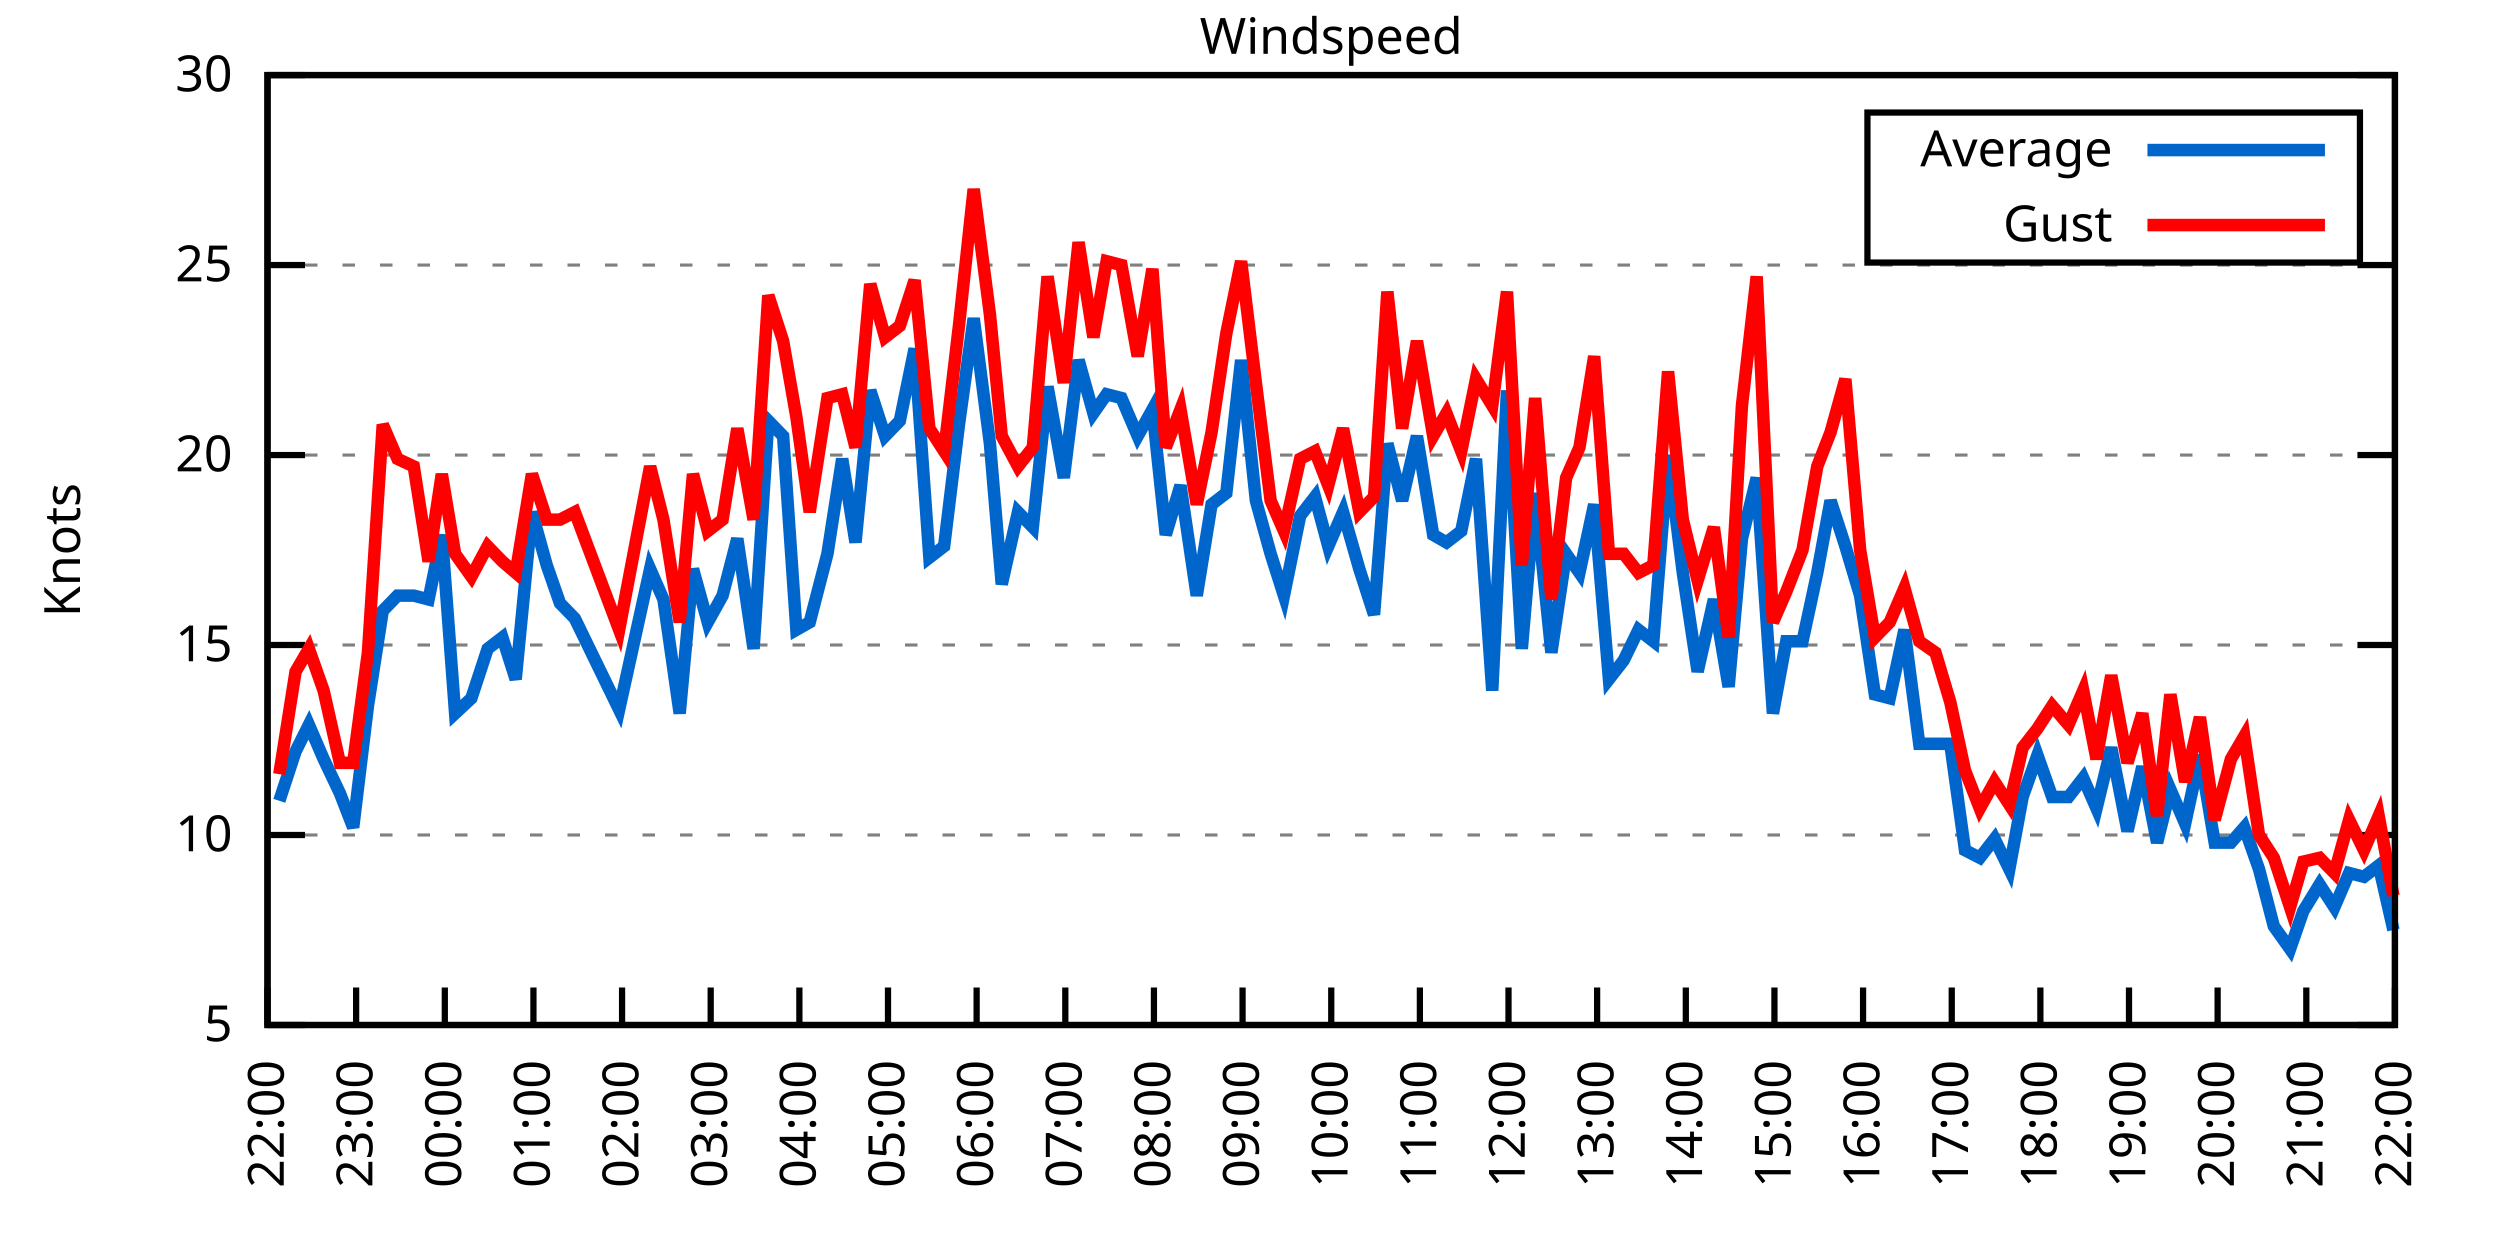
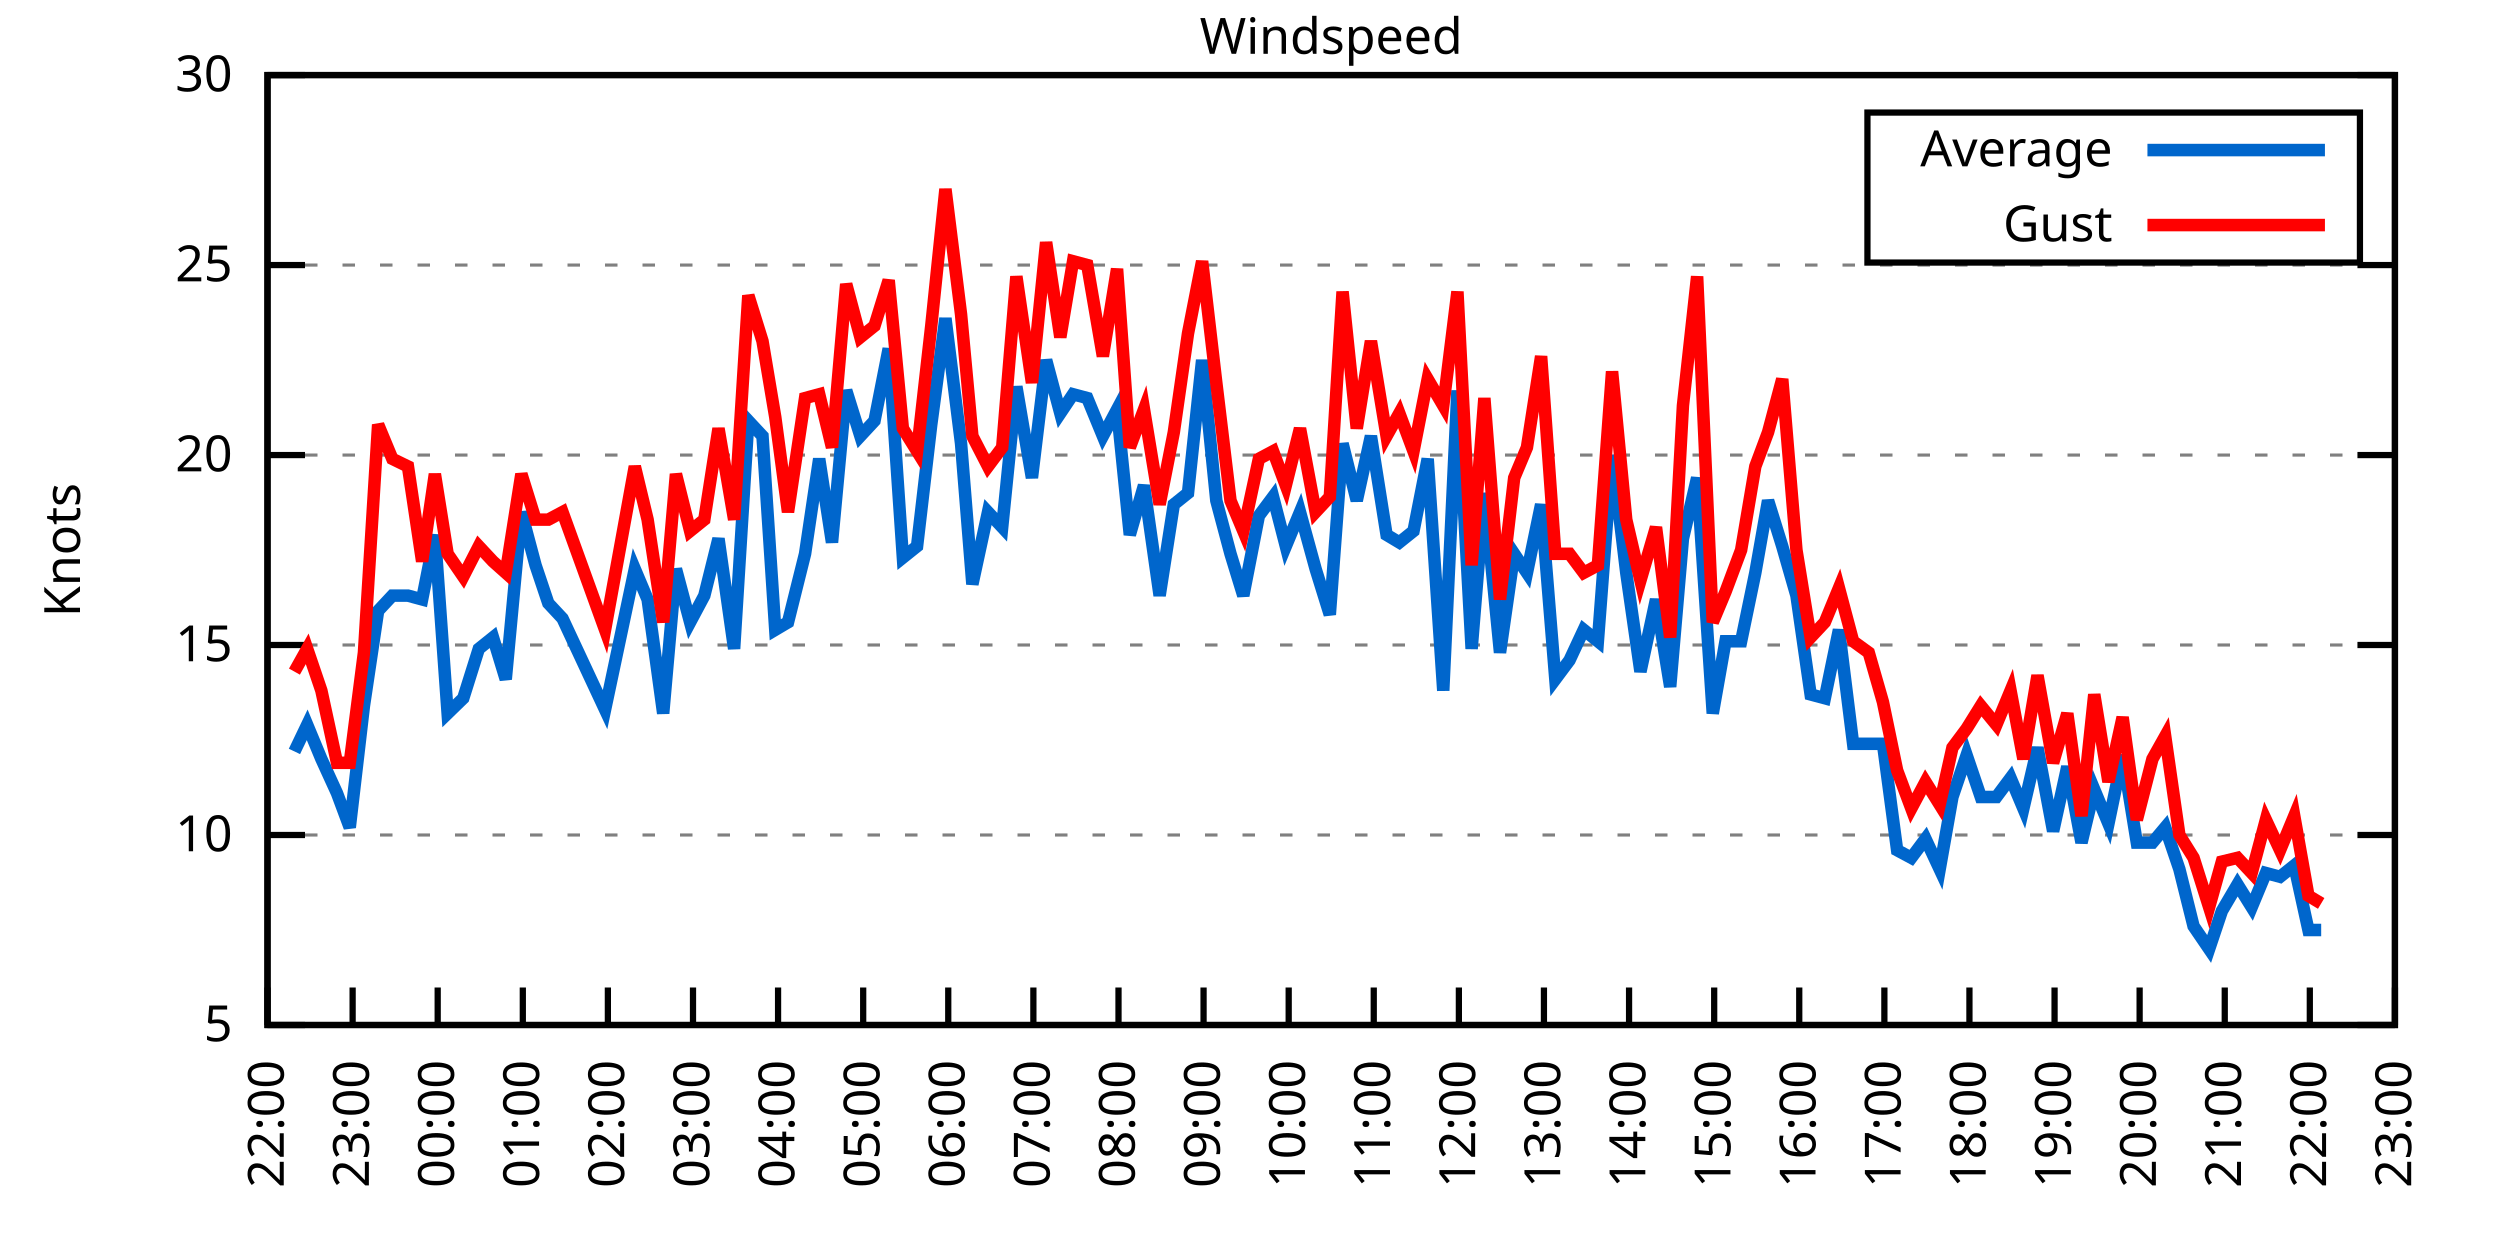
<svg xmlns="http://www.w3.org/2000/svg" xmlns:xlink="http://www.w3.org/1999/xlink" width="400" height="200" viewBox="0 0 400 200">
  <g id="gnuplot_canvas">
    <rect x="0" y="0" width="400" height="200" fill="none" />
    <defs>
      <circle id="gpDot" r="0.5" stroke-width="0.5" stroke="currentColor" />
      <path id="gpPt0" stroke-width="0.333" stroke="currentColor" d="M-1,0 h2 M0,-1 v2" />
      <path id="gpPt1" stroke-width="0.333" stroke="currentColor" d="M-1,-1 L1,1 M1,-1 L-1,1" />
      <path id="gpPt2" stroke-width="0.333" stroke="currentColor" d="M-1,0 L1,0 M0,-1 L0,1 M-1,-1 L1,1 M-1,1 L1,-1" />
      <rect id="gpPt3" stroke-width="0.333" stroke="currentColor" x="-1" y="-1" width="2" height="2" />
      <rect id="gpPt4" stroke-width="0.333" stroke="currentColor" fill="currentColor" x="-1" y="-1" width="2" height="2" />
      <circle id="gpPt5" stroke-width="0.333" stroke="currentColor" cx="0" cy="0" r="1" />
      <use xlink:href="#gpPt5" id="gpPt6" fill="currentColor" stroke="none" />
      <path id="gpPt7" stroke-width="0.333" stroke="currentColor" d="M0,-1.33 L-1.33,0.67 L1.33,0.67 z" />
      <use xlink:href="#gpPt7" id="gpPt8" fill="currentColor" stroke="none" />
      <use xlink:href="#gpPt7" id="gpPt9" stroke="currentColor" transform="rotate(180)" />
      <use xlink:href="#gpPt9" id="gpPt10" fill="currentColor" stroke="none" />
      <use xlink:href="#gpPt3" id="gpPt11" stroke="currentColor" transform="rotate(45)" />
      <use xlink:href="#gpPt11" id="gpPt12" fill="currentColor" stroke="none" />
      <path id="gpPt13" stroke-width="0.333" stroke="currentColor" d="M0,1.330 L1.265,0.411 L0.782,-1.067 L-0.782,-1.076 L-1.265,0.411 z" />
      <use xlink:href="#gpPt13" id="gpPt14" fill="currentColor" stroke="none" />
      <filter id="textbox" filterUnits="objectBoundingBox" x="0" y="0" height="1" width="1">
        <feFlood flood-color="white" flood-opacity="1" result="bgnd" />
        <feComposite in="SourceGraphic" in2="bgnd" operator="atop" />
      </filter>
      <filter id="greybox" filterUnits="objectBoundingBox" x="0" y="0" height="1" width="1">
        <feFlood flood-color="lightgrey" flood-opacity="1" result="grey" />
        <feComposite in="SourceGraphic" in2="grey" operator="atop" />
      </filter>
    </defs>
    <g fill="none" color="white" stroke="currentColor" stroke-width="1.00" stroke-linecap="butt" stroke-linejoin="miter">
</g>
    <g fill="none" color="black" stroke="currentColor" stroke-width="1.00" stroke-linecap="butt" stroke-linejoin="miter">
      <g stroke="none" shape-rendering="crispEdges">
        <polygon fill="rgb(255, 255, 255)" points="42.80,164.00 383.18,164.00 383.18,12.02 42.80,12.02 " />
      </g>
    </g>
    <g fill="none" color="black" stroke="currentColor" stroke-width="1.00" stroke-linecap="butt" stroke-linejoin="miter">
</g>
    <g fill="none" color="black" stroke="black" stroke-width="0.50" stroke-linecap="butt" stroke-linejoin="miter">
</g>
    <g fill="none" color="gray" stroke="currentColor" stroke-width="0.50" stroke-linecap="butt" stroke-linejoin="miter">
      <path stroke="gray" stroke-dasharray="2,4" class="gridline" d="M42.80,164.00 L383.19,164.00  " />
    </g>
    <g fill="none" color="gray" stroke="gray" stroke-width="1.00" stroke-linecap="butt" stroke-linejoin="miter">
</g>
    <g fill="none" color="black" stroke="currentColor" stroke-width="1.00" stroke-linecap="butt" stroke-linejoin="miter">
      <path stroke="black" d="M42.80,164.00 L48.80,164.00 M383.19,164.00 L377.19,164.00  " />
      <g transform="translate(37.20,166.60)" stroke="none" fill="black" font-family="Sans" font-size="8.00" text-anchor="end">
        <text>
          <tspan font-family="Sans"> 5</tspan>
        </text>
      </g>
    </g>
    <g fill="none" color="black" stroke="currentColor" stroke-width="1.00" stroke-linecap="butt" stroke-linejoin="miter">
</g>
    <g fill="none" color="black" stroke="black" stroke-width="0.50" stroke-linecap="butt" stroke-linejoin="miter">
</g>
    <g fill="none" color="gray" stroke="currentColor" stroke-width="0.50" stroke-linecap="butt" stroke-linejoin="miter">
      <path stroke="gray" stroke-dasharray="2,4" class="gridline" d="M42.80,133.60 L383.19,133.60  " />
    </g>
    <g fill="none" color="gray" stroke="gray" stroke-width="1.00" stroke-linecap="butt" stroke-linejoin="miter">
</g>
    <g fill="none" color="black" stroke="currentColor" stroke-width="1.00" stroke-linecap="butt" stroke-linejoin="miter">
      <path stroke="black" d="M42.80,133.60 L48.80,133.60 M383.19,133.60 L377.19,133.60  " />
      <g transform="translate(37.20,136.20)" stroke="none" fill="black" font-family="Sans" font-size="8.00" text-anchor="end">
        <text>
          <tspan font-family="Sans"> 10</tspan>
        </text>
      </g>
    </g>
    <g fill="none" color="black" stroke="currentColor" stroke-width="1.00" stroke-linecap="butt" stroke-linejoin="miter">
</g>
    <g fill="none" color="black" stroke="black" stroke-width="0.50" stroke-linecap="butt" stroke-linejoin="miter">
</g>
    <g fill="none" color="gray" stroke="currentColor" stroke-width="0.50" stroke-linecap="butt" stroke-linejoin="miter">
      <path stroke="gray" stroke-dasharray="2,4" class="gridline" d="M42.80,103.20 L383.19,103.20  " />
    </g>
    <g fill="none" color="gray" stroke="gray" stroke-width="1.00" stroke-linecap="butt" stroke-linejoin="miter">
</g>
    <g fill="none" color="black" stroke="currentColor" stroke-width="1.00" stroke-linecap="butt" stroke-linejoin="miter">
      <path stroke="black" d="M42.80,103.20 L48.80,103.20 M383.19,103.20 L377.19,103.20  " />
      <g transform="translate(37.20,105.80)" stroke="none" fill="black" font-family="Sans" font-size="8.00" text-anchor="end">
        <text>
          <tspan font-family="Sans"> 15</tspan>
        </text>
      </g>
    </g>
    <g fill="none" color="black" stroke="currentColor" stroke-width="1.00" stroke-linecap="butt" stroke-linejoin="miter">
</g>
    <g fill="none" color="black" stroke="black" stroke-width="0.50" stroke-linecap="butt" stroke-linejoin="miter">
</g>
    <g fill="none" color="gray" stroke="currentColor" stroke-width="0.50" stroke-linecap="butt" stroke-linejoin="miter">
      <path stroke="gray" stroke-dasharray="2,4" class="gridline" d="M42.80,72.81 L383.19,72.81  " />
    </g>
    <g fill="none" color="gray" stroke="gray" stroke-width="1.00" stroke-linecap="butt" stroke-linejoin="miter">
</g>
    <g fill="none" color="black" stroke="currentColor" stroke-width="1.00" stroke-linecap="butt" stroke-linejoin="miter">
      <path stroke="black" d="M42.80,72.81 L48.80,72.81 M383.19,72.81 L377.19,72.81  " />
      <g transform="translate(37.20,75.41)" stroke="none" fill="black" font-family="Sans" font-size="8.00" text-anchor="end">
        <text>
          <tspan font-family="Sans"> 20</tspan>
        </text>
      </g>
    </g>
    <g fill="none" color="black" stroke="currentColor" stroke-width="1.00" stroke-linecap="butt" stroke-linejoin="miter">
</g>
    <g fill="none" color="black" stroke="black" stroke-width="0.50" stroke-linecap="butt" stroke-linejoin="miter">
</g>
    <g fill="none" color="gray" stroke="currentColor" stroke-width="0.50" stroke-linecap="butt" stroke-linejoin="miter">
      <path stroke="gray" stroke-dasharray="2,4" class="gridline" d="M42.80,42.41 L383.19,42.41  " />
    </g>
    <g fill="none" color="gray" stroke="gray" stroke-width="1.00" stroke-linecap="butt" stroke-linejoin="miter">
</g>
    <g fill="none" color="black" stroke="currentColor" stroke-width="1.00" stroke-linecap="butt" stroke-linejoin="miter">
      <path stroke="black" d="M42.80,42.41 L48.80,42.41 M383.19,42.41 L377.19,42.41  " />
      <g transform="translate(37.20,45.01)" stroke="none" fill="black" font-family="Sans" font-size="8.00" text-anchor="end">
        <text>
          <tspan font-family="Sans"> 25</tspan>
        </text>
      </g>
    </g>
    <g fill="none" color="black" stroke="currentColor" stroke-width="1.00" stroke-linecap="butt" stroke-linejoin="miter">
</g>
    <g fill="none" color="black" stroke="black" stroke-width="0.50" stroke-linecap="butt" stroke-linejoin="miter">
</g>
    <g fill="none" color="gray" stroke="currentColor" stroke-width="0.50" stroke-linecap="butt" stroke-linejoin="miter">
      <path stroke="gray" stroke-dasharray="2,4" class="gridline" d="M42.80,12.01 L383.19,12.01  " />
    </g>
    <g fill="none" color="gray" stroke="gray" stroke-width="1.00" stroke-linecap="butt" stroke-linejoin="miter">
</g>
    <g fill="none" color="black" stroke="currentColor" stroke-width="1.00" stroke-linecap="butt" stroke-linejoin="miter">
      <path stroke="black" d="M42.80,12.01 L48.80,12.01 M383.19,12.01 L377.19,12.01  " />
      <g transform="translate(37.20,14.61)" stroke="none" fill="black" font-family="Sans" font-size="8.00" text-anchor="end">
        <text>
          <tspan font-family="Sans"> 30</tspan>
        </text>
      </g>
    </g>
    <g fill="none" color="black" stroke="currentColor" stroke-width="1.00" stroke-linecap="butt" stroke-linejoin="miter">
      <path stroke="black" d="M42.80,164.00 L42.80,158.00  " />
      <g transform="translate(45.40,169.60) rotate(270.00)" stroke="none" fill="black" font-family="Sans" font-size="8.00" text-anchor="end">
        <text>
          <tspan font-family="Sans">22:00</tspan>
        </text>
      </g>
    </g>
    <g fill="none" color="black" stroke="currentColor" stroke-width="1.00" stroke-linecap="butt" stroke-linejoin="miter">
-       <path stroke="black" d="M56.98,164.00 L56.98,158.00  " />
-       <g transform="translate(59.58,169.60) rotate(270.00)" stroke="none" fill="black" font-family="Sans" font-size="8.00" text-anchor="end">
+       <path stroke="black" d="M56.42,164.00 L56.42,158.00  " />
+       <g transform="translate(59.02,169.60) rotate(270.00)" stroke="none" fill="black" font-family="Sans" font-size="8.00" text-anchor="end">
        <text>
          <tspan font-family="Sans">23:00</tspan>
        </text>
      </g>
    </g>
    <g fill="none" color="black" stroke="currentColor" stroke-width="1.00" stroke-linecap="butt" stroke-linejoin="miter">
-       <path stroke="black" d="M71.17,164.00 L71.17,158.00  " />
-       <g transform="translate(73.77,169.60) rotate(270.00)" stroke="none" fill="black" font-family="Sans" font-size="8.00" text-anchor="end">
+       <path stroke="black" d="M70.03,164.00 L70.03,158.00  " />
+       <g transform="translate(72.63,169.60) rotate(270.00)" stroke="none" fill="black" font-family="Sans" font-size="8.00" text-anchor="end">
        <text>
          <tspan font-family="Sans">00:00</tspan>
        </text>
      </g>
    </g>
    <g fill="none" color="black" stroke="currentColor" stroke-width="1.00" stroke-linecap="butt" stroke-linejoin="miter">
-       <path stroke="black" d="M85.35,164.00 L85.35,158.00  " />
-       <g transform="translate(87.95,169.60) rotate(270.00)" stroke="none" fill="black" font-family="Sans" font-size="8.00" text-anchor="end">
+       <path stroke="black" d="M83.65,164.00 L83.65,158.00  " />
+       <g transform="translate(86.25,169.60) rotate(270.00)" stroke="none" fill="black" font-family="Sans" font-size="8.00" text-anchor="end">
        <text>
          <tspan font-family="Sans">01:00</tspan>
        </text>
      </g>
    </g>
    <g fill="none" color="black" stroke="currentColor" stroke-width="1.00" stroke-linecap="butt" stroke-linejoin="miter">
-       <path stroke="black" d="M99.53,164.00 L99.53,158.00  " />
-       <g transform="translate(102.13,169.60) rotate(270.00)" stroke="none" fill="black" font-family="Sans" font-size="8.00" text-anchor="end">
+       <path stroke="black" d="M97.26,164.00 L97.26,158.00  " />
+       <g transform="translate(99.86,169.60) rotate(270.00)" stroke="none" fill="black" font-family="Sans" font-size="8.00" text-anchor="end">
        <text>
          <tspan font-family="Sans">02:00</tspan>
        </text>
      </g>
    </g>
    <g fill="none" color="black" stroke="currentColor" stroke-width="1.00" stroke-linecap="butt" stroke-linejoin="miter">
-       <path stroke="black" d="M113.71,164.00 L113.71,158.00  " />
-       <g transform="translate(116.31,169.60) rotate(270.00)" stroke="none" fill="black" font-family="Sans" font-size="8.00" text-anchor="end">
+       <path stroke="black" d="M110.88,164.00 L110.88,158.00  " />
+       <g transform="translate(113.48,169.60) rotate(270.00)" stroke="none" fill="black" font-family="Sans" font-size="8.00" text-anchor="end">
        <text>
          <tspan font-family="Sans">03:00</tspan>
        </text>
      </g>
    </g>
    <g fill="none" color="black" stroke="currentColor" stroke-width="1.00" stroke-linecap="butt" stroke-linejoin="miter">
-       <path stroke="black" d="M127.90,164.00 L127.90,158.00  " />
-       <g transform="translate(130.50,169.60) rotate(270.00)" stroke="none" fill="black" font-family="Sans" font-size="8.00" text-anchor="end">
+       <path stroke="black" d="M124.49,164.00 L124.49,158.00  " />
+       <g transform="translate(127.09,169.60) rotate(270.00)" stroke="none" fill="black" font-family="Sans" font-size="8.00" text-anchor="end">
        <text>
          <tspan font-family="Sans">04:00</tspan>
        </text>
      </g>
    </g>
    <g fill="none" color="black" stroke="currentColor" stroke-width="1.00" stroke-linecap="butt" stroke-linejoin="miter">
-       <path stroke="black" d="M142.08,164.00 L142.08,158.00  " />
-       <g transform="translate(144.68,169.60) rotate(270.00)" stroke="none" fill="black" font-family="Sans" font-size="8.00" text-anchor="end">
+       <path stroke="black" d="M138.11,164.00 L138.11,158.00  " />
+       <g transform="translate(140.71,169.60) rotate(270.00)" stroke="none" fill="black" font-family="Sans" font-size="8.00" text-anchor="end">
        <text>
          <tspan font-family="Sans">05:00</tspan>
        </text>
      </g>
    </g>
    <g fill="none" color="black" stroke="currentColor" stroke-width="1.00" stroke-linecap="butt" stroke-linejoin="miter">
-       <path stroke="black" d="M156.26,164.00 L156.26,158.00  " />
-       <g transform="translate(158.86,169.60) rotate(270.00)" stroke="none" fill="black" font-family="Sans" font-size="8.00" text-anchor="end">
+       <path stroke="black" d="M151.72,164.00 L151.72,158.00  " />
+       <g transform="translate(154.32,169.60) rotate(270.00)" stroke="none" fill="black" font-family="Sans" font-size="8.00" text-anchor="end">
        <text>
          <tspan font-family="Sans">06:00</tspan>
        </text>
      </g>
    </g>
    <g fill="none" color="black" stroke="currentColor" stroke-width="1.00" stroke-linecap="butt" stroke-linejoin="miter">
-       <path stroke="black" d="M170.45,164.00 L170.45,158.00  " />
-       <g transform="translate(173.05,169.60) rotate(270.00)" stroke="none" fill="black" font-family="Sans" font-size="8.00" text-anchor="end">
+       <path stroke="black" d="M165.34,164.00 L165.34,158.00  " />
+       <g transform="translate(167.94,169.60) rotate(270.00)" stroke="none" fill="black" font-family="Sans" font-size="8.00" text-anchor="end">
        <text>
          <tspan font-family="Sans">07:00</tspan>
        </text>
      </g>
    </g>
    <g fill="none" color="black" stroke="currentColor" stroke-width="1.00" stroke-linecap="butt" stroke-linejoin="miter">
-       <path stroke="black" d="M184.63,164.00 L184.63,158.00  " />
-       <g transform="translate(187.23,169.60) rotate(270.00)" stroke="none" fill="black" font-family="Sans" font-size="8.00" text-anchor="end">
+       <path stroke="black" d="M178.96,164.00 L178.96,158.00  " />
+       <g transform="translate(181.56,169.60) rotate(270.00)" stroke="none" fill="black" font-family="Sans" font-size="8.00" text-anchor="end">
        <text>
          <tspan font-family="Sans">08:00</tspan>
        </text>
      </g>
    </g>
    <g fill="none" color="black" stroke="currentColor" stroke-width="1.00" stroke-linecap="butt" stroke-linejoin="miter">
-       <path stroke="black" d="M198.81,164.00 L198.81,158.00  " />
-       <g transform="translate(201.41,169.60) rotate(270.00)" stroke="none" fill="black" font-family="Sans" font-size="8.00" text-anchor="end">
+       <path stroke="black" d="M192.57,164.00 L192.57,158.00  " />
+       <g transform="translate(195.17,169.60) rotate(270.00)" stroke="none" fill="black" font-family="Sans" font-size="8.00" text-anchor="end">
        <text>
          <tspan font-family="Sans">09:00</tspan>
        </text>
      </g>
    </g>
    <g fill="none" color="black" stroke="currentColor" stroke-width="1.00" stroke-linecap="butt" stroke-linejoin="miter">
-       <path stroke="black" d="M213.00,164.00 L213.00,158.00  " />
-       <g transform="translate(215.60,169.60) rotate(270.00)" stroke="none" fill="black" font-family="Sans" font-size="8.00" text-anchor="end">
+       <path stroke="black" d="M206.19,164.00 L206.19,158.00  " />
+       <g transform="translate(208.79,169.60) rotate(270.00)" stroke="none" fill="black" font-family="Sans" font-size="8.00" text-anchor="end">
        <text>
          <tspan font-family="Sans">10:00</tspan>
        </text>
      </g>
    </g>
    <g fill="none" color="black" stroke="currentColor" stroke-width="1.00" stroke-linecap="butt" stroke-linejoin="miter">
-       <path stroke="black" d="M227.18,164.00 L227.18,158.00  " />
-       <g transform="translate(229.78,169.60) rotate(270.00)" stroke="none" fill="black" font-family="Sans" font-size="8.00" text-anchor="end">
+       <path stroke="black" d="M219.80,164.00 L219.80,158.00  " />
+       <g transform="translate(222.40,169.60) rotate(270.00)" stroke="none" fill="black" font-family="Sans" font-size="8.00" text-anchor="end">
        <text>
          <tspan font-family="Sans">11:00</tspan>
        </text>
      </g>
    </g>
    <g fill="none" color="black" stroke="currentColor" stroke-width="1.00" stroke-linecap="butt" stroke-linejoin="miter">
-       <path stroke="black" d="M241.36,164.00 L241.36,158.00  " />
-       <g transform="translate(243.96,169.60) rotate(270.00)" stroke="none" fill="black" font-family="Sans" font-size="8.00" text-anchor="end">
+       <path stroke="black" d="M233.42,164.00 L233.42,158.00  " />
+       <g transform="translate(236.02,169.60) rotate(270.00)" stroke="none" fill="black" font-family="Sans" font-size="8.00" text-anchor="end">
        <text>
          <tspan font-family="Sans">12:00</tspan>
        </text>
      </g>
    </g>
    <g fill="none" color="black" stroke="currentColor" stroke-width="1.00" stroke-linecap="butt" stroke-linejoin="miter">
-       <path stroke="black" d="M255.54,164.00 L255.54,158.00  " />
-       <g transform="translate(258.14,169.60) rotate(270.00)" stroke="none" fill="black" font-family="Sans" font-size="8.00" text-anchor="end">
+       <path stroke="black" d="M247.03,164.00 L247.03,158.00  " />
+       <g transform="translate(249.63,169.60) rotate(270.00)" stroke="none" fill="black" font-family="Sans" font-size="8.00" text-anchor="end">
        <text>
          <tspan font-family="Sans">13:00</tspan>
        </text>
      </g>
    </g>
    <g fill="none" color="black" stroke="currentColor" stroke-width="1.00" stroke-linecap="butt" stroke-linejoin="miter">
-       <path stroke="black" d="M269.73,164.00 L269.73,158.00  " />
-       <g transform="translate(272.33,169.60) rotate(270.00)" stroke="none" fill="black" font-family="Sans" font-size="8.00" text-anchor="end">
+       <path stroke="black" d="M260.65,164.00 L260.65,158.00  " />
+       <g transform="translate(263.25,169.60) rotate(270.00)" stroke="none" fill="black" font-family="Sans" font-size="8.00" text-anchor="end">
        <text>
          <tspan font-family="Sans">14:00</tspan>
        </text>
      </g>
    </g>
    <g fill="none" color="black" stroke="currentColor" stroke-width="1.00" stroke-linecap="butt" stroke-linejoin="miter">
-       <path stroke="black" d="M283.91,164.00 L283.91,158.00  " />
-       <g transform="translate(286.51,169.60) rotate(270.00)" stroke="none" fill="black" font-family="Sans" font-size="8.00" text-anchor="end">
+       <path stroke="black" d="M274.27,164.00 L274.27,158.00  " />
+       <g transform="translate(276.87,169.60) rotate(270.00)" stroke="none" fill="black" font-family="Sans" font-size="8.00" text-anchor="end">
        <text>
          <tspan font-family="Sans">15:00</tspan>
        </text>
      </g>
    </g>
    <g fill="none" color="black" stroke="currentColor" stroke-width="1.00" stroke-linecap="butt" stroke-linejoin="miter">
-       <path stroke="black" d="M298.09,164.00 L298.09,158.00  " />
-       <g transform="translate(300.69,169.60) rotate(270.00)" stroke="none" fill="black" font-family="Sans" font-size="8.00" text-anchor="end">
+       <path stroke="black" d="M287.88,164.00 L287.88,158.00  " />
+       <g transform="translate(290.48,169.60) rotate(270.00)" stroke="none" fill="black" font-family="Sans" font-size="8.00" text-anchor="end">
        <text>
          <tspan font-family="Sans">16:00</tspan>
        </text>
      </g>
    </g>
    <g fill="none" color="black" stroke="currentColor" stroke-width="1.00" stroke-linecap="butt" stroke-linejoin="miter">
-       <path stroke="black" d="M312.28,164.00 L312.28,158.00  " />
-       <g transform="translate(314.88,169.60) rotate(270.00)" stroke="none" fill="black" font-family="Sans" font-size="8.00" text-anchor="end">
+       <path stroke="black" d="M301.50,164.00 L301.50,158.00  " />
+       <g transform="translate(304.10,169.60) rotate(270.00)" stroke="none" fill="black" font-family="Sans" font-size="8.00" text-anchor="end">
        <text>
          <tspan font-family="Sans">17:00</tspan>
        </text>
      </g>
    </g>
    <g fill="none" color="black" stroke="currentColor" stroke-width="1.00" stroke-linecap="butt" stroke-linejoin="miter">
-       <path stroke="black" d="M326.46,164.00 L326.46,158.00  " />
-       <g transform="translate(329.06,169.60) rotate(270.00)" stroke="none" fill="black" font-family="Sans" font-size="8.00" text-anchor="end">
+       <path stroke="black" d="M315.11,164.00 L315.11,158.00  " />
+       <g transform="translate(317.71,169.60) rotate(270.00)" stroke="none" fill="black" font-family="Sans" font-size="8.00" text-anchor="end">
        <text>
          <tspan font-family="Sans">18:00</tspan>
        </text>
      </g>
    </g>
    <g fill="none" color="black" stroke="currentColor" stroke-width="1.00" stroke-linecap="butt" stroke-linejoin="miter">
-       <path stroke="black" d="M340.64,164.00 L340.64,158.00  " />
-       <g transform="translate(343.24,169.60) rotate(270.00)" stroke="none" fill="black" font-family="Sans" font-size="8.00" text-anchor="end">
+       <path stroke="black" d="M328.73,164.00 L328.73,158.00  " />
+       <g transform="translate(331.33,169.60) rotate(270.00)" stroke="none" fill="black" font-family="Sans" font-size="8.00" text-anchor="end">
        <text>
          <tspan font-family="Sans">19:00</tspan>
        </text>
      </g>
    </g>
    <g fill="none" color="black" stroke="currentColor" stroke-width="1.00" stroke-linecap="butt" stroke-linejoin="miter">
-       <path stroke="black" d="M354.82,164.00 L354.82,158.00  " />
-       <g transform="translate(357.42,169.60) rotate(270.00)" stroke="none" fill="black" font-family="Sans" font-size="8.00" text-anchor="end">
+       <path stroke="black" d="M342.34,164.00 L342.34,158.00  " />
+       <g transform="translate(344.94,169.60) rotate(270.00)" stroke="none" fill="black" font-family="Sans" font-size="8.00" text-anchor="end">
        <text>
          <tspan font-family="Sans">20:00</tspan>
        </text>
      </g>
    </g>
    <g fill="none" color="black" stroke="currentColor" stroke-width="1.00" stroke-linecap="butt" stroke-linejoin="miter">
-       <path stroke="black" d="M369.01,164.00 L369.01,158.00  " />
-       <g transform="translate(371.61,169.60) rotate(270.00)" stroke="none" fill="black" font-family="Sans" font-size="8.00" text-anchor="end">
+       <path stroke="black" d="M355.96,164.00 L355.96,158.00  " />
+       <g transform="translate(358.56,169.60) rotate(270.00)" stroke="none" fill="black" font-family="Sans" font-size="8.00" text-anchor="end">
        <text>
          <tspan font-family="Sans">21:00</tspan>
+         </text>
+       </g>
+     </g>
+     <g fill="none" color="black" stroke="currentColor" stroke-width="1.00" stroke-linecap="butt" stroke-linejoin="miter">
+       <path stroke="black" d="M369.57,164.00 L369.57,158.00  " />
+       <g transform="translate(372.17,169.60) rotate(270.00)" stroke="none" fill="black" font-family="Sans" font-size="8.00" text-anchor="end">
+         <text>
+           <tspan font-family="Sans">22:00</tspan>
        </text>
      </g>
    </g>
    <g fill="none" color="black" stroke="currentColor" stroke-width="1.00" stroke-linecap="butt" stroke-linejoin="miter">
      <path stroke="black" d="M383.19,164.00 L383.19,158.00  " />
      <g transform="translate(385.79,169.60) rotate(270.00)" stroke="none" fill="black" font-family="Sans" font-size="8.00" text-anchor="end">
        <text>
-           <tspan font-family="Sans">22:00</tspan>
+           <tspan font-family="Sans">23:00</tspan>
        </text>
      </g>
    </g>
    <g fill="none" color="black" stroke="currentColor" stroke-width="1.00" stroke-linecap="butt" stroke-linejoin="miter">
</g>
    <g fill="none" color="black" stroke="currentColor" stroke-width="1.00" stroke-linecap="butt" stroke-linejoin="miter">
      <path stroke="black" d="M42.80,12.01 L42.80,164.00 L383.19,164.00 L383.19,12.01 L42.80,12.01 Z  " />
    </g>
    <g fill="none" color="black" stroke="currentColor" stroke-width="1.00" stroke-linecap="butt" stroke-linejoin="miter">
</g>
    <g fill="none" color="black" stroke="currentColor" stroke-width="1.00" stroke-linecap="butt" stroke-linejoin="miter">
      <path stroke="black" d="M298.79,42.01 L298.79,18.01 L377.59,18.01 L377.59,42.01 L298.79,42.01 Z  " />
    </g>
    <g id="Windspeed_plot_1">
      <g fill="none" color="white" stroke="black" stroke-width="2.00" stroke-linecap="butt" stroke-linejoin="miter">
</g>
      <g fill="none" color="black" stroke="currentColor" stroke-width="2.00" stroke-linecap="butt" stroke-linejoin="miter">
        <g transform="translate(337.99,26.61)" stroke="none" fill="black" font-family="Sans" font-size="8.00" text-anchor="end">
          <text>
            <tspan font-family="Sans">Average</tspan>
          </text>
        </g>
      </g>
      <g fill="none" color="black" stroke="currentColor" stroke-width="2.00" stroke-linecap="butt" stroke-linejoin="miter">
-         <path stroke="rgb(  0, 102, 204)" d="M343.59,24.01 L371.99,24.01 M44.69,128.13 L47.29,120.23 L49.42,115.97 L51.78,121.44 L54.38,126.91 L56.51,132.39   L58.87,112.93 L61.24,97.73 L63.60,95.30 L66.20,95.30 L68.57,95.91 L70.69,85.57 L72.82,114.15 L75.42,111.72   L78.02,103.81 L80.38,101.99 L82.51,108.68 L85.11,81.93 L87.48,90.44 L89.60,96.52 L91.97,98.95 L99.06,113.54   L104.02,91.04 L106.15,95.91 L108.75,114.15 L110.88,91.04 L113.24,99.56 L115.61,95.30 L117.97,86.18 L120.57,103.81   L122.93,67.33 L125.30,69.77 L127.42,100.77 L129.55,99.56 L132.39,88.61 L134.75,73.41 L136.88,86.79 L139.24,62.47   L141.61,69.77 L143.97,67.33 L146.34,55.78 L148.70,89.22 L151.06,87.40 L153.43,67.94 L155.79,50.92 L158.39,70.98   L160.28,93.48 L162.88,81.93 L165.25,84.36 L167.61,61.86 L170.21,76.45 L172.57,57.61 L174.94,66.12 L177.06,63.08   L179.43,63.69 L182.03,69.77 L184.39,65.51 L186.52,85.57 L188.88,77.67 L191.48,95.30 L193.85,80.71 L196.21,78.89   L198.58,57.61 L200.94,80.10 L203.30,88.61 L205.43,95.30 L208.03,82.53 L210.39,79.49 L212.52,87.40 L214.89,81.93   L217.49,91.04 L219.85,98.34 L221.98,70.98 L224.34,80.10 L226.71,69.77 L229.31,85.57 L231.43,86.79 L233.80,84.97   L236.16,73.41 L238.76,110.50 L241.12,62.47 L243.49,103.81 L245.62,78.89 L248.22,104.42 L250.58,88.61 L252.71,91.65   L255.07,80.71 L257.43,108.68 L259.80,105.64 L262.16,100.77 L264.53,102.60 L266.89,72.81 L269.25,91.65 L271.62,107.46   L274.22,95.91 L276.58,109.89 L278.71,86.18 L281.07,76.45 L283.67,114.15 L285.80,102.60 L288.40,102.60 L290.76,91.65   L292.89,80.10 L295.26,87.40 L297.62,95.30 L299.98,111.11 L302.35,111.72 L304.71,100.77 L307.08,119.01 L309.68,119.01   L312.04,119.01 L314.40,136.03 L316.77,137.25 L319.13,134.21 L321.49,139.07 L323.62,127.52 L325.99,120.83 L328.35,127.52   L330.95,127.52 L333.31,124.48 L335.44,129.35 L337.80,119.62 L340.40,132.99 L342.77,122.66 L345.13,134.82 L347.26,126.31   L349.62,131.78 L351.99,120.83 L354.35,134.82 L356.95,134.82 L359.08,132.39 L361.44,139.07 L363.81,148.19 L366.41,151.84   L368.53,145.76 L371.13,141.51 L373.50,145.15 L375.86,139.68 L378.23,140.29 L380.59,138.47 L382.95,148.80  " />
+         <path stroke="rgb(  0, 102, 204)" d="M343.59,24.01 L371.99,24.01 M47.11,120.23 L49.15,115.97 L51.42,121.44 L53.92,126.91 L55.96,132.39 L58.23,112.93   L60.50,97.73 L62.77,95.30 L65.27,95.30 L67.54,95.91 L69.58,85.57 L71.62,114.15 L74.12,111.72 L76.61,103.81   L78.88,101.99 L80.92,108.68 L83.42,81.93 L85.69,90.44 L87.73,96.52 L90.00,98.95 L96.81,113.54 L101.57,91.04   L103.62,95.91 L106.11,114.15 L108.15,91.04 L110.42,99.56 L112.69,95.30 L114.96,86.18 L117.46,103.81 L119.73,67.33   L122.00,69.77 L124.04,100.77 L126.08,99.56 L128.81,88.61 L131.07,73.41 L133.12,86.79 L135.39,62.47 L137.66,69.77   L139.92,67.33 L142.19,55.78 L144.46,89.22 L146.73,87.40 L149.00,67.94 L151.27,50.92 L153.77,70.98 L155.58,93.48   L158.08,81.93 L160.35,84.36 L162.62,61.86 L165.11,76.45 L167.38,57.61 L169.65,66.12 L171.69,63.08 L173.96,63.69   L176.46,69.77 L178.73,65.51 L180.77,85.57 L183.04,77.67 L185.54,95.30 L187.81,80.71 L190.08,78.89 L192.34,57.61   L194.61,80.10 L196.88,88.61 L198.93,95.30 L201.42,82.53 L203.69,79.49 L205.73,87.40 L208.00,81.93 L210.50,91.04   L212.77,98.34 L214.81,70.98 L217.08,80.10 L219.35,69.77 L221.85,85.57 L223.89,86.79 L226.16,84.97 L228.43,73.41   L230.92,110.50 L233.19,62.47 L235.46,103.81 L237.50,78.89 L240.00,104.42 L242.27,88.61 L244.31,91.65 L246.58,80.71   L248.85,108.68 L251.12,105.64 L253.39,100.77 L255.66,102.60 L257.93,72.81 L260.20,91.65 L262.47,107.46 L264.96,95.91   L267.23,109.89 L269.27,86.18 L271.54,76.45 L274.04,114.15 L276.08,102.60 L278.58,102.60 L280.85,91.65 L282.89,80.10   L285.16,87.40 L287.43,95.30 L289.70,111.11 L291.97,111.72 L294.23,100.77 L296.50,119.01 L299.00,119.01 L301.27,119.01   L303.54,136.03 L305.81,137.25 L308.08,134.21 L310.35,139.07 L312.39,127.52 L314.66,120.83 L316.93,127.52 L319.42,127.52   L321.69,124.48 L323.74,129.35 L326.00,119.62 L328.50,132.99 L330.77,122.66 L333.04,134.82 L335.08,126.31 L337.35,131.78   L339.62,120.83 L341.89,134.82 L344.39,134.82 L346.43,132.39 L348.70,139.07 L350.97,148.19 L353.46,151.84 L355.50,145.76   L358.00,141.51 L360.27,145.15 L362.54,139.68 L364.81,140.29 L367.08,138.47 L369.35,148.80 L371.39,148.80  " />
      </g>
    </g>
    <g id="Windspeed_plot_2">
      <g fill="none" color="black" stroke="currentColor" stroke-width="2.00" stroke-linecap="butt" stroke-linejoin="miter">
        <g transform="translate(337.99,38.61)" stroke="none" fill="black" font-family="Sans" font-size="8.00" text-anchor="end">
          <text>
            <tspan font-family="Sans">Gust</tspan>
          </text>
        </g>
      </g>
      <g fill="none" color="black" stroke="currentColor" stroke-width="2.00" stroke-linecap="butt" stroke-linejoin="miter">
-         <path stroke="rgb(255,   0,   0)" d="M343.59,36.01 L371.99,36.01 M44.69,123.87 L47.29,107.46 L49.42,103.81 L51.78,110.50 L54.38,122.05 L56.51,122.05   L58.87,104.42 L61.24,67.94 L63.60,73.41 L66.20,74.63 L68.57,89.83 L70.69,75.85 L72.82,88.61 L75.42,92.26   L78.02,87.40 L80.38,89.83 L82.51,91.65 L85.11,75.85 L87.48,83.14 L89.60,83.14 L91.97,81.93 L99.06,100.77   L104.02,74.63 L106.15,83.14 L108.75,99.56 L110.88,75.85 L113.24,84.97 L115.61,83.14 L117.97,68.55 L120.57,83.14   L122.93,47.27 L125.30,54.57 L127.42,66.73 L129.55,81.93 L132.39,63.69 L134.75,63.08 L136.88,71.59 L139.24,45.45   L141.61,53.96 L143.97,52.14 L146.34,44.84 L148.70,68.55 L151.06,72.20 L153.43,52.14 L155.79,30.25 L158.39,50.31   L160.28,69.77 L162.88,74.63 L165.25,71.59 L167.61,44.23 L170.21,61.25 L172.57,38.76 L174.94,53.96 L177.06,41.80   L179.43,42.41 L182.03,57.00 L184.39,43.02 L186.52,71.59 L188.88,65.51 L191.48,80.71 L193.85,69.16 L196.21,53.35   L198.58,41.80 L200.94,61.25 L203.30,80.10 L205.43,84.97 L208.03,73.41 L210.39,72.20 L212.52,77.67 L214.89,68.55   L217.49,81.93 L219.85,79.49 L221.98,46.66 L224.34,68.55 L226.71,54.57 L229.31,69.77 L231.43,66.12 L233.80,72.20   L236.16,60.65 L238.76,64.90 L241.12,46.66 L243.49,90.44 L245.62,63.69 L248.22,95.91 L250.58,76.45 L252.71,71.59   L255.07,57.00 L257.43,88.61 L259.80,88.61 L262.16,91.65 L264.53,90.44 L266.89,59.43 L269.25,83.14 L271.62,92.87   L274.22,84.36 L276.58,101.99 L278.71,64.90 L281.07,44.23 L283.67,99.56 L285.80,94.69 L288.40,88.00 L290.76,74.63   L292.89,69.16 L295.26,60.65 L297.62,88.00 L299.98,101.99 L302.35,99.56 L304.71,94.08 L307.08,102.60 L309.68,104.42   L312.04,112.32 L314.40,123.27 L316.77,129.35 L319.13,125.09 L321.49,128.74 L323.62,119.62 L325.99,116.58 L328.35,112.93   L330.95,115.97 L333.31,110.50 L335.44,121.44 L337.80,108.07 L340.40,122.05 L342.77,114.15 L345.13,130.56 L347.26,111.11   L349.62,125.09 L351.99,114.76 L354.35,131.17 L356.95,121.44 L359.08,117.80 L361.44,133.60 L363.81,137.25 L366.41,145.15   L368.53,137.86 L371.13,137.25 L373.50,139.68 L375.86,131.17 L378.23,136.03 L380.59,130.56 L382.95,143.33  " />
+         <path stroke="rgb(255,   0,   0)" d="M343.59,36.01 L371.99,36.01 M47.11,107.46 L49.15,103.81 L51.42,110.50 L53.92,122.05 L55.96,122.05 L58.23,104.42   L60.50,67.94 L62.77,73.41 L65.27,74.63 L67.54,89.83 L69.58,75.85 L71.62,88.61 L74.12,92.26 L76.61,87.40   L78.88,89.83 L80.92,91.65 L83.42,75.85 L85.69,83.14 L87.73,83.14 L90.00,81.93 L96.81,100.77 L101.57,74.63   L103.62,83.14 L106.11,99.56 L108.15,75.85 L110.42,84.97 L112.69,83.14 L114.96,68.55 L117.46,83.14 L119.73,47.27   L122.00,54.57 L124.04,66.73 L126.08,81.93 L128.81,63.69 L131.07,63.08 L133.12,71.59 L135.39,45.45 L137.66,53.96   L139.92,52.14 L142.19,44.84 L144.46,68.55 L146.73,72.20 L149.00,52.14 L151.27,30.25 L153.77,50.31 L155.58,69.77   L158.08,74.63 L160.35,71.59 L162.62,44.23 L165.11,61.25 L167.38,38.76 L169.65,53.96 L171.69,41.80 L173.96,42.41   L176.46,57.00 L178.73,43.02 L180.77,71.59 L183.04,65.51 L185.54,80.71 L187.81,69.16 L190.08,53.35 L192.34,41.80   L194.61,61.25 L196.88,80.10 L198.93,84.97 L201.42,73.41 L203.69,72.20 L205.73,77.67 L208.00,68.55 L210.50,81.93   L212.77,79.49 L214.81,46.66 L217.08,68.55 L219.35,54.57 L221.85,69.77 L223.89,66.12 L226.16,72.20 L228.43,60.65   L230.92,64.90 L233.19,46.66 L235.46,90.44 L237.50,63.69 L240.00,95.91 L242.27,76.45 L244.31,71.59 L246.58,57.00   L248.85,88.61 L251.12,88.61 L253.39,91.65 L255.66,90.44 L257.93,59.43 L260.20,83.14 L262.47,92.87 L264.96,84.36   L267.23,101.99 L269.27,64.90 L271.54,44.23 L274.04,99.56 L276.08,94.69 L278.58,88.00 L280.85,74.63 L282.89,69.16   L285.16,60.65 L287.43,88.00 L289.70,101.99 L291.97,99.56 L294.23,94.08 L296.50,102.60 L299.00,104.42 L301.27,112.32   L303.54,123.27 L305.81,129.35 L308.08,125.09 L310.35,128.74 L312.39,119.62 L314.66,116.58 L316.93,112.93 L319.42,115.97   L321.69,110.50 L323.74,121.44 L326.00,108.07 L328.50,122.05 L330.77,114.15 L333.04,130.56 L335.08,111.11 L337.35,125.09   L339.62,114.76 L341.89,131.17 L344.39,121.44 L346.43,117.80 L348.70,133.60 L350.97,137.25 L353.46,145.15 L355.50,137.86   L358.00,137.25 L360.27,139.68 L362.54,131.17 L364.81,136.03 L367.08,130.56 L369.35,143.33 L371.39,144.55  " />
      </g>
    </g>
    <g fill="none" color="black" stroke="currentColor" stroke-width="2.00" stroke-linecap="butt" stroke-linejoin="miter">
</g>
    <g fill="none" color="black" stroke="black" stroke-width="1.00" stroke-linecap="butt" stroke-linejoin="miter">
</g>
    <g fill="none" color="black" stroke="currentColor" stroke-width="1.00" stroke-linecap="butt" stroke-linejoin="miter">
      <path stroke="black" d="M42.80,12.01 L42.80,164.00 L383.19,164.00 L383.19,12.01 L42.80,12.01 Z  " />
      <g transform="translate(12.80,88.01) rotate(270.00)" stroke="none" fill="black" font-family="Sans" font-size="8.00" text-anchor="middle">
        <text>
          <tspan font-family="Sans">Knots</tspan>
        </text>
      </g>
    </g>
    <g fill="none" color="black" stroke="currentColor" stroke-width="1.00" stroke-linecap="butt" stroke-linejoin="miter">
</g>
    <g fill="none" color="black" stroke="currentColor" stroke-width="1.00" stroke-linecap="butt" stroke-linejoin="miter">
      <g transform="translate(212.99,8.61)" stroke="none" fill="black" font-family="Sans" font-size="8.00" text-anchor="middle">
        <text>
          <tspan font-family="Sans">Windspeed</tspan>
        </text>
      </g>
    </g>
    <g fill="none" color="black" stroke="currentColor" stroke-width="1.00" stroke-linecap="butt" stroke-linejoin="miter">
</g>
  </g>
</svg>
